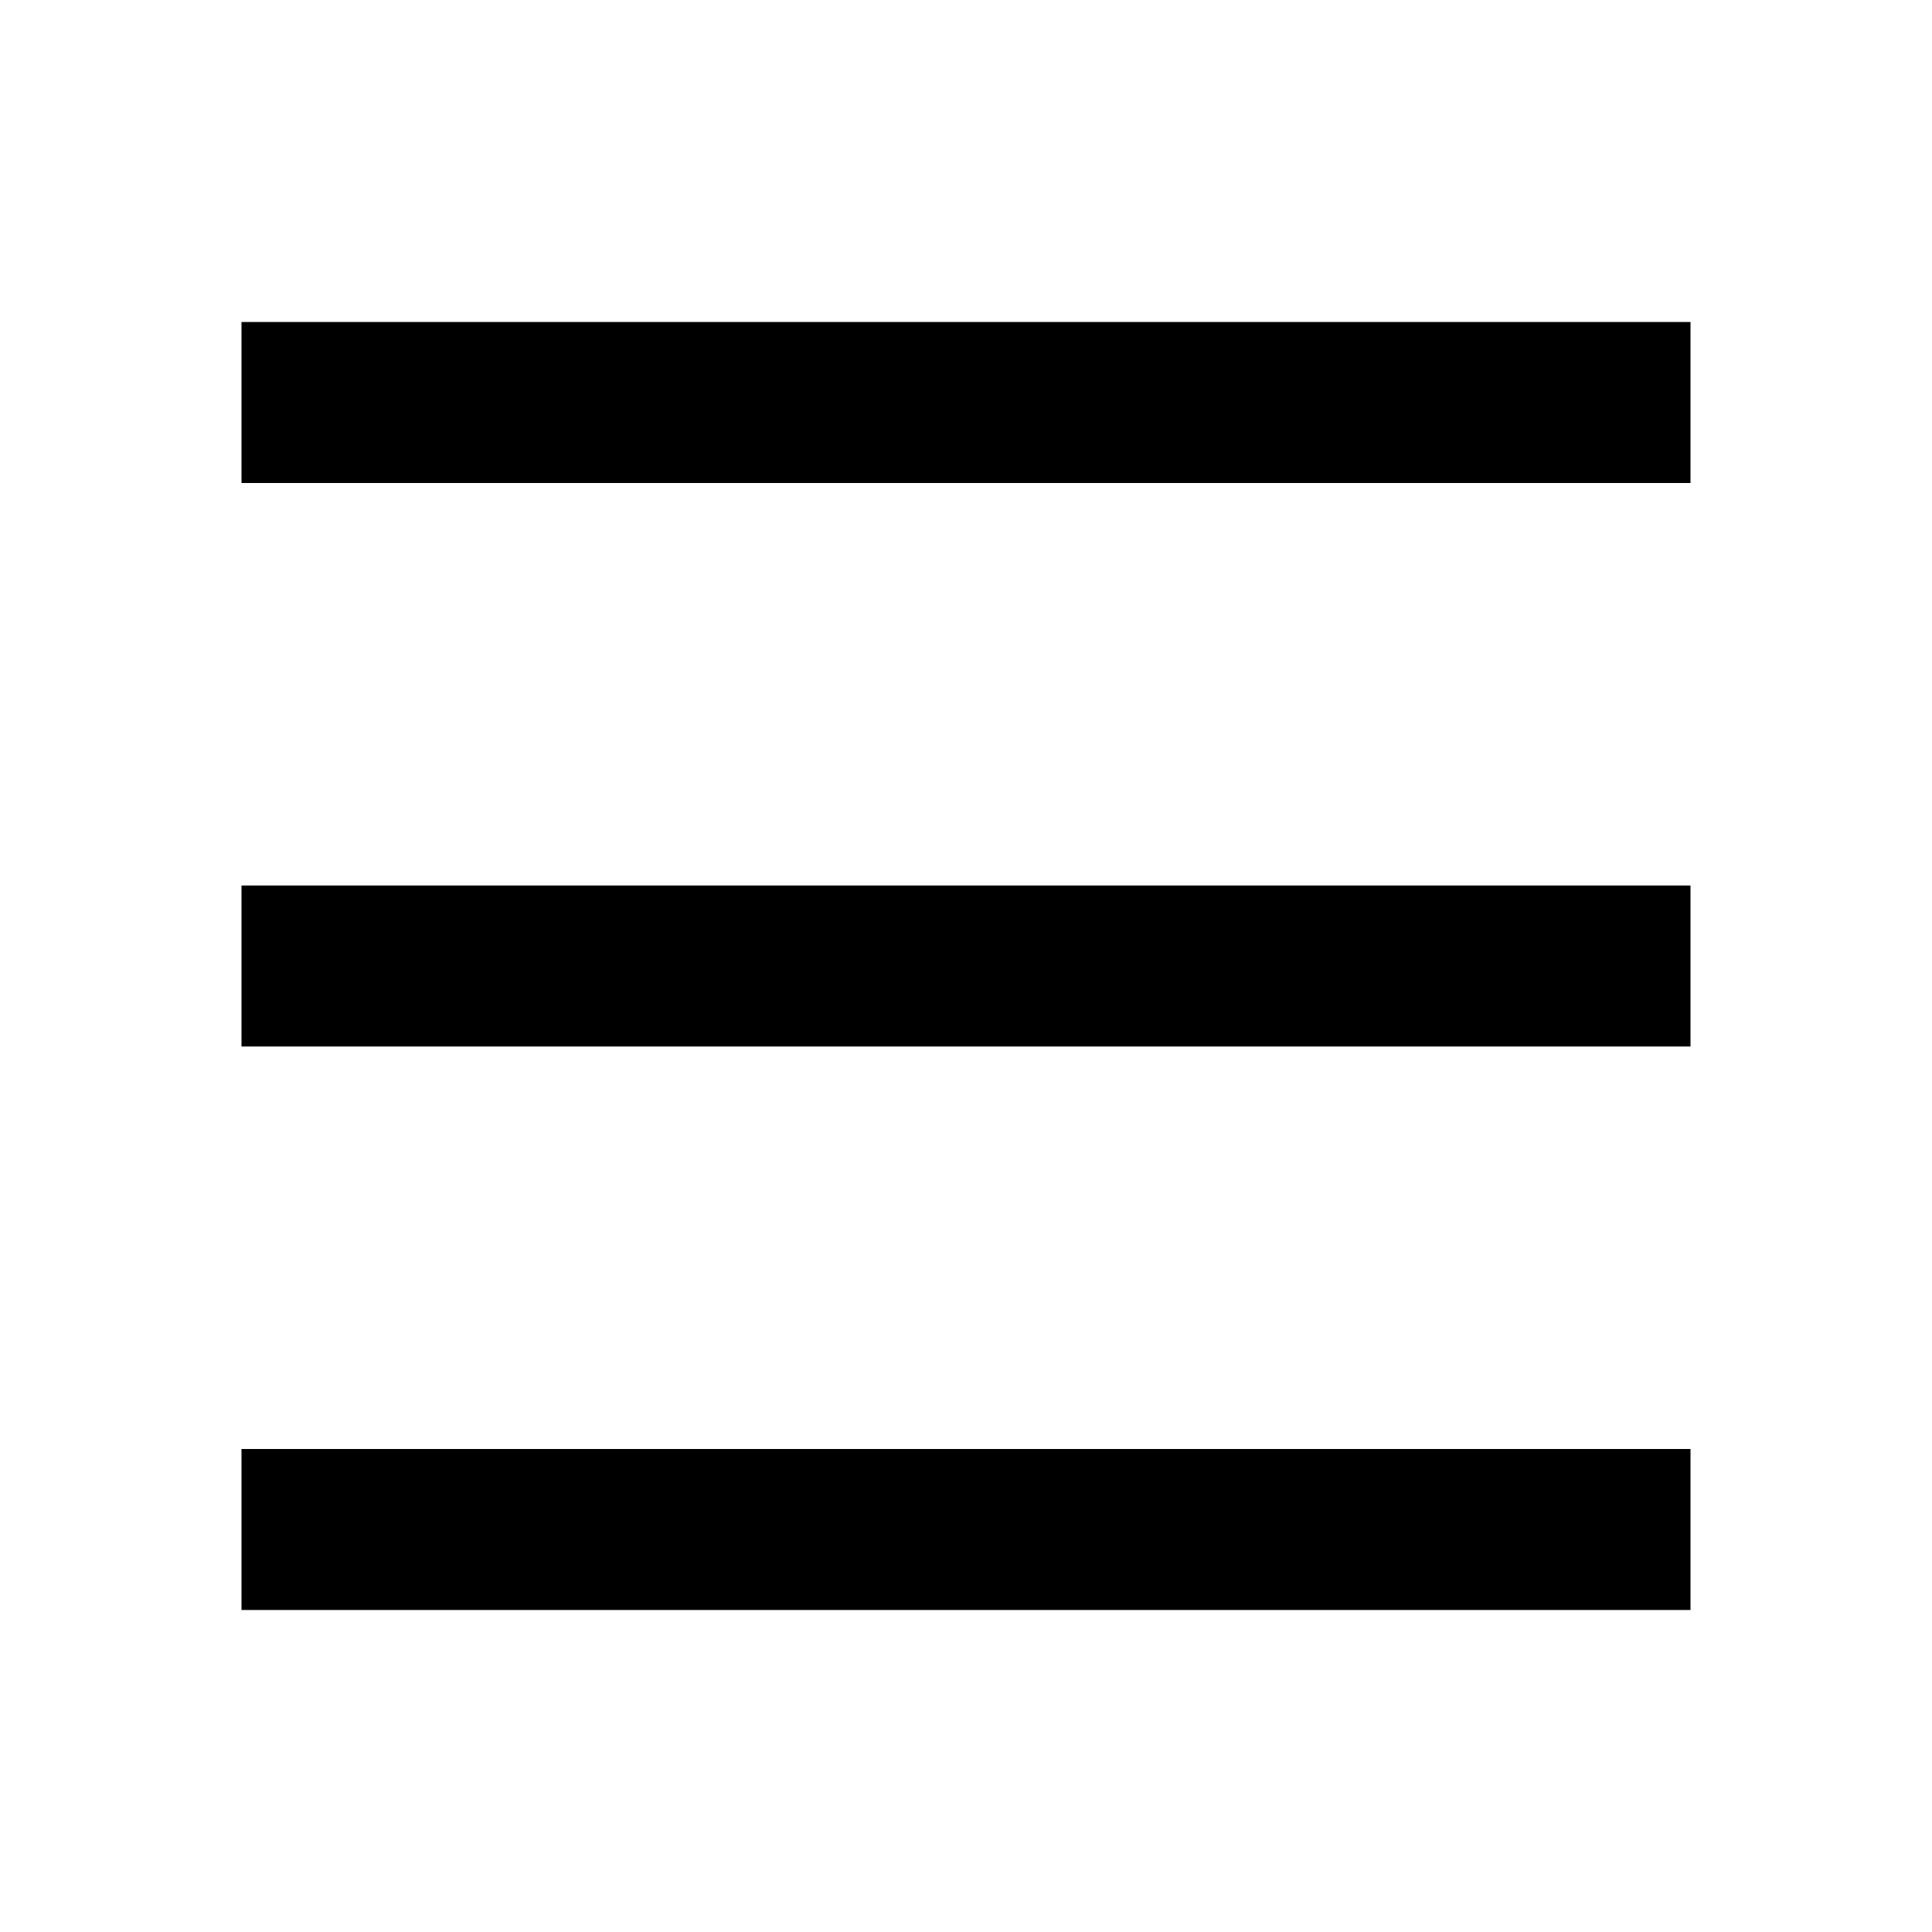
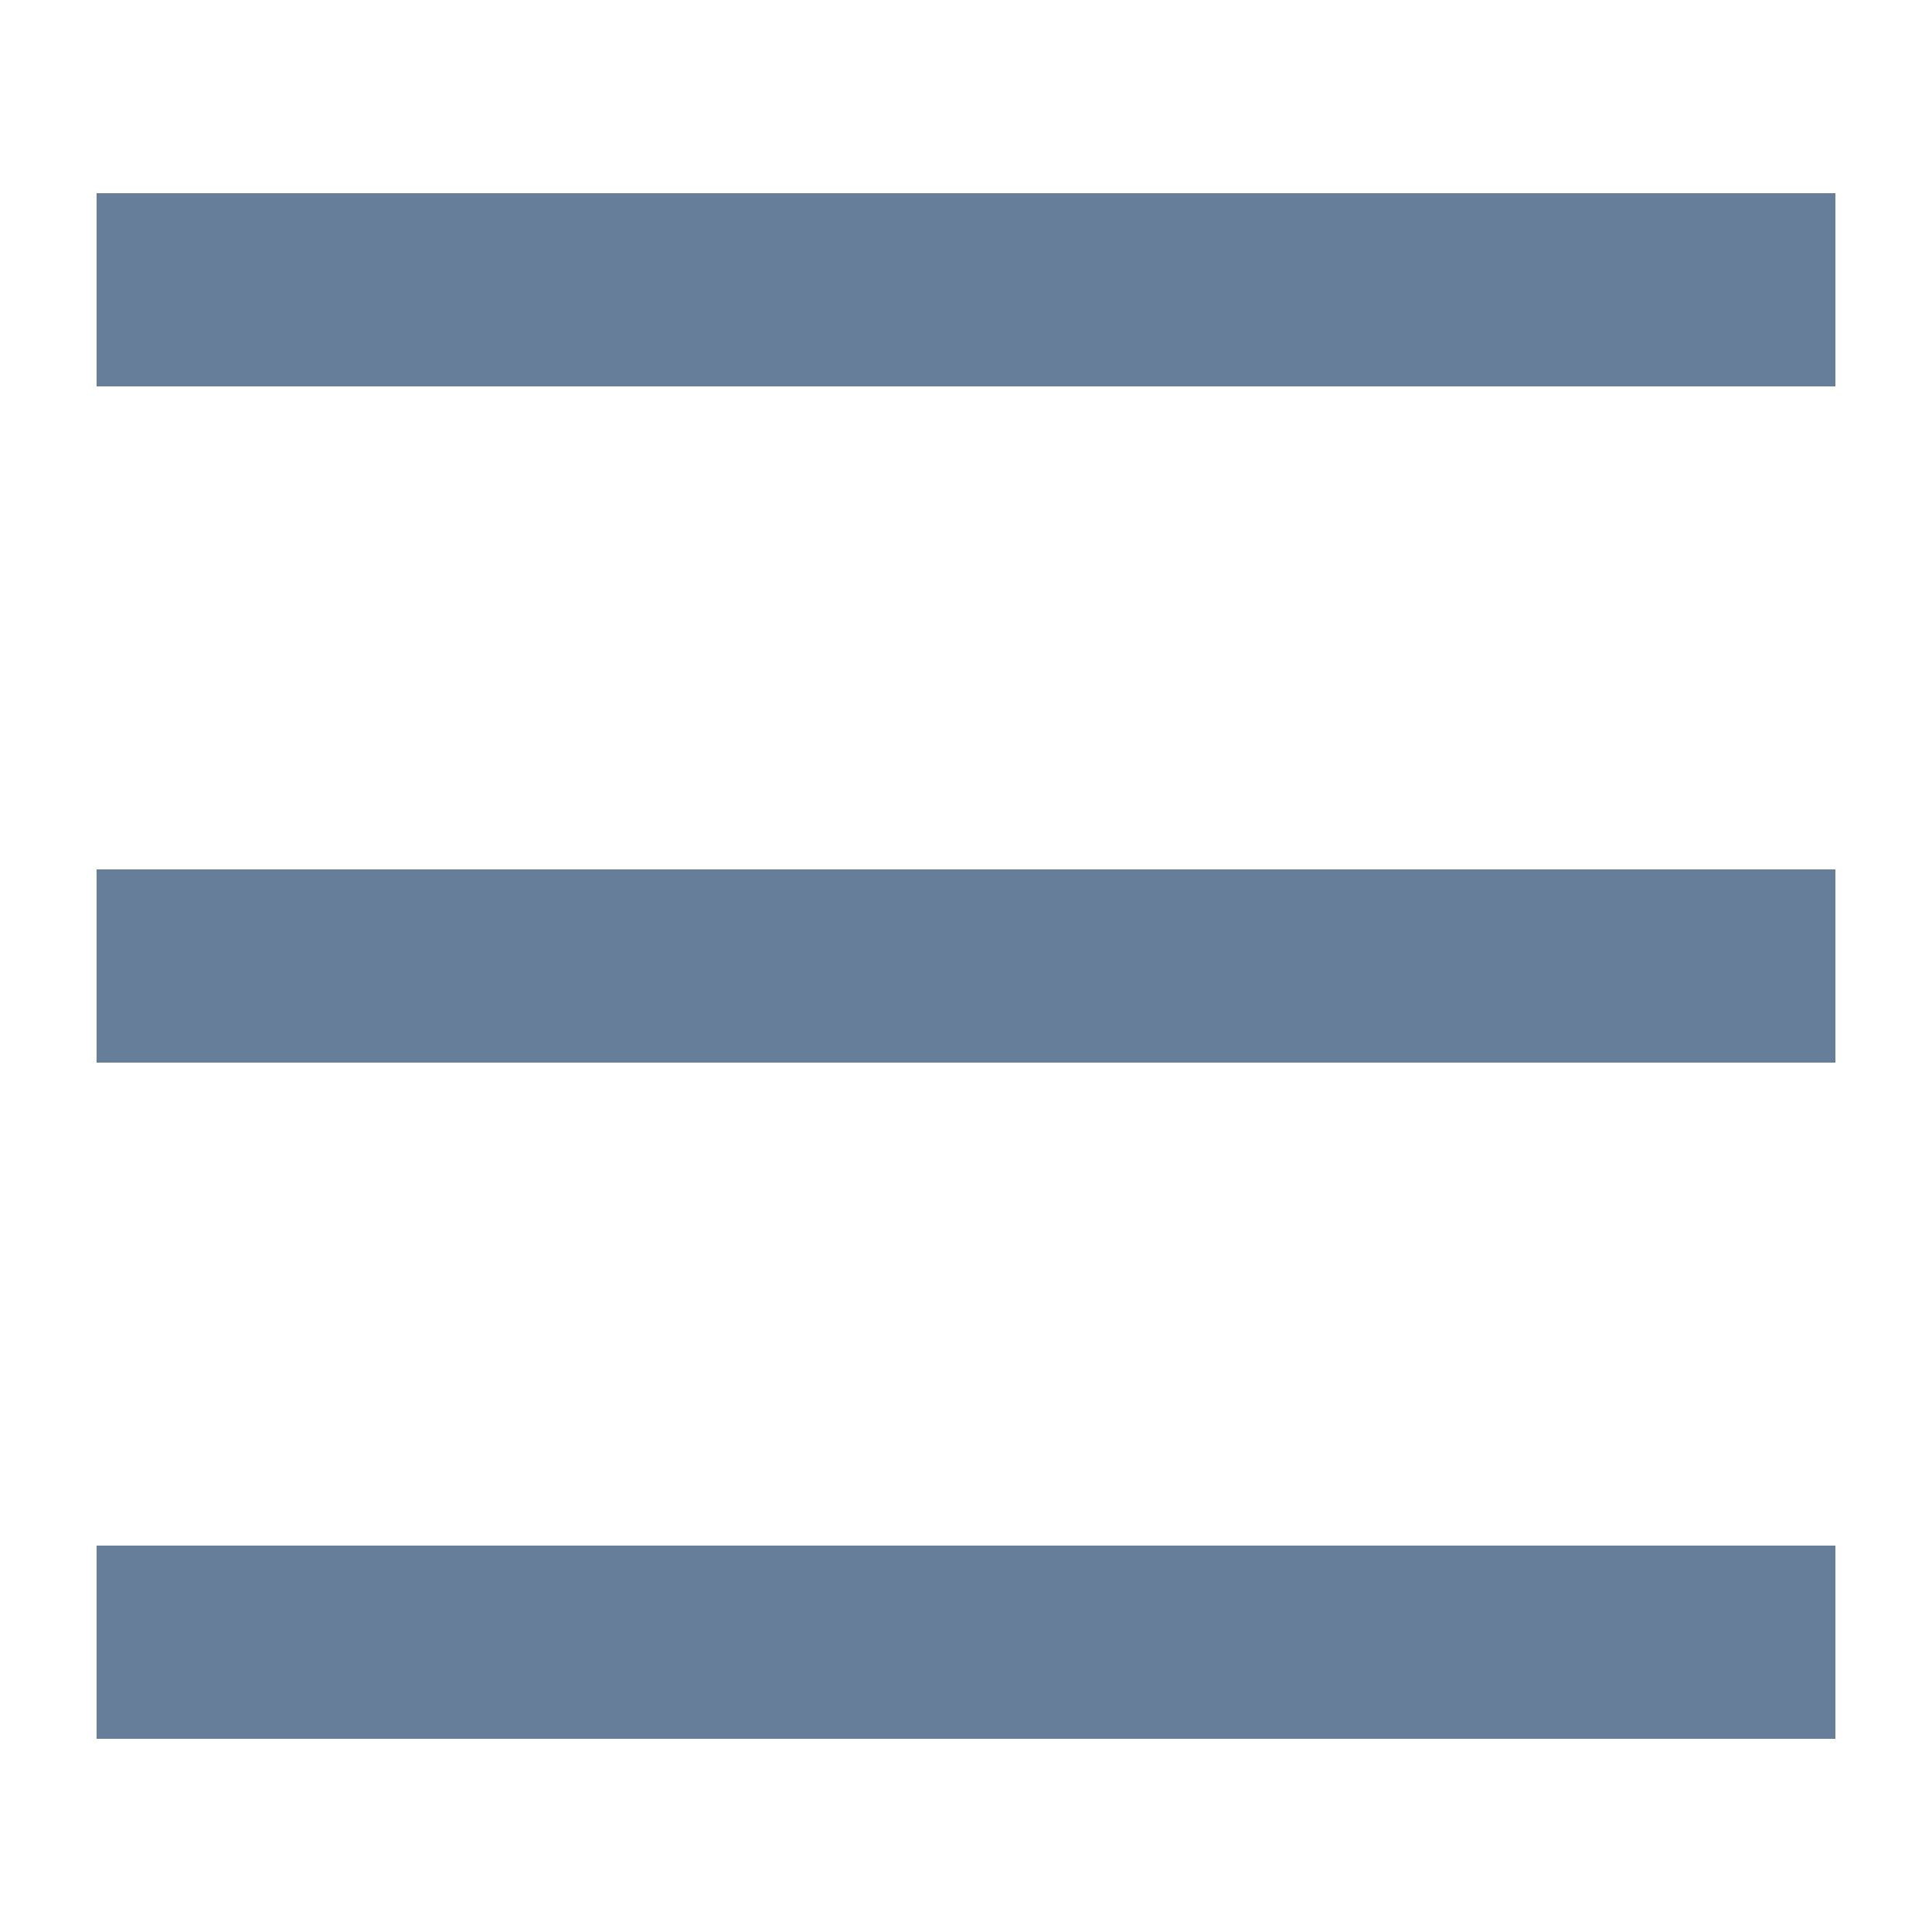
- <svg xmlns="http://www.w3.org/2000/svg" viewBox="0 0 24 24">
-   <path d="m0 0h24v24h-24z" fill="none" />
-   <path d="m3 4h18v2h-18zm0 7h18v2h-18zm0 7h18v2h-18z" />
+ <svg xmlns="http://www.w3.org/2000/svg" clip-rule="evenodd" fill-rule="evenodd" stroke-linejoin="round" stroke-miterlimit="2" viewBox="0 0 20 20">
+   <path d="m1 2h18v2h-18zm0 7h18v2h-18zm0 7h18v2h-18z" fill="#667e99" fill-rule="nonzero" />
</svg>
